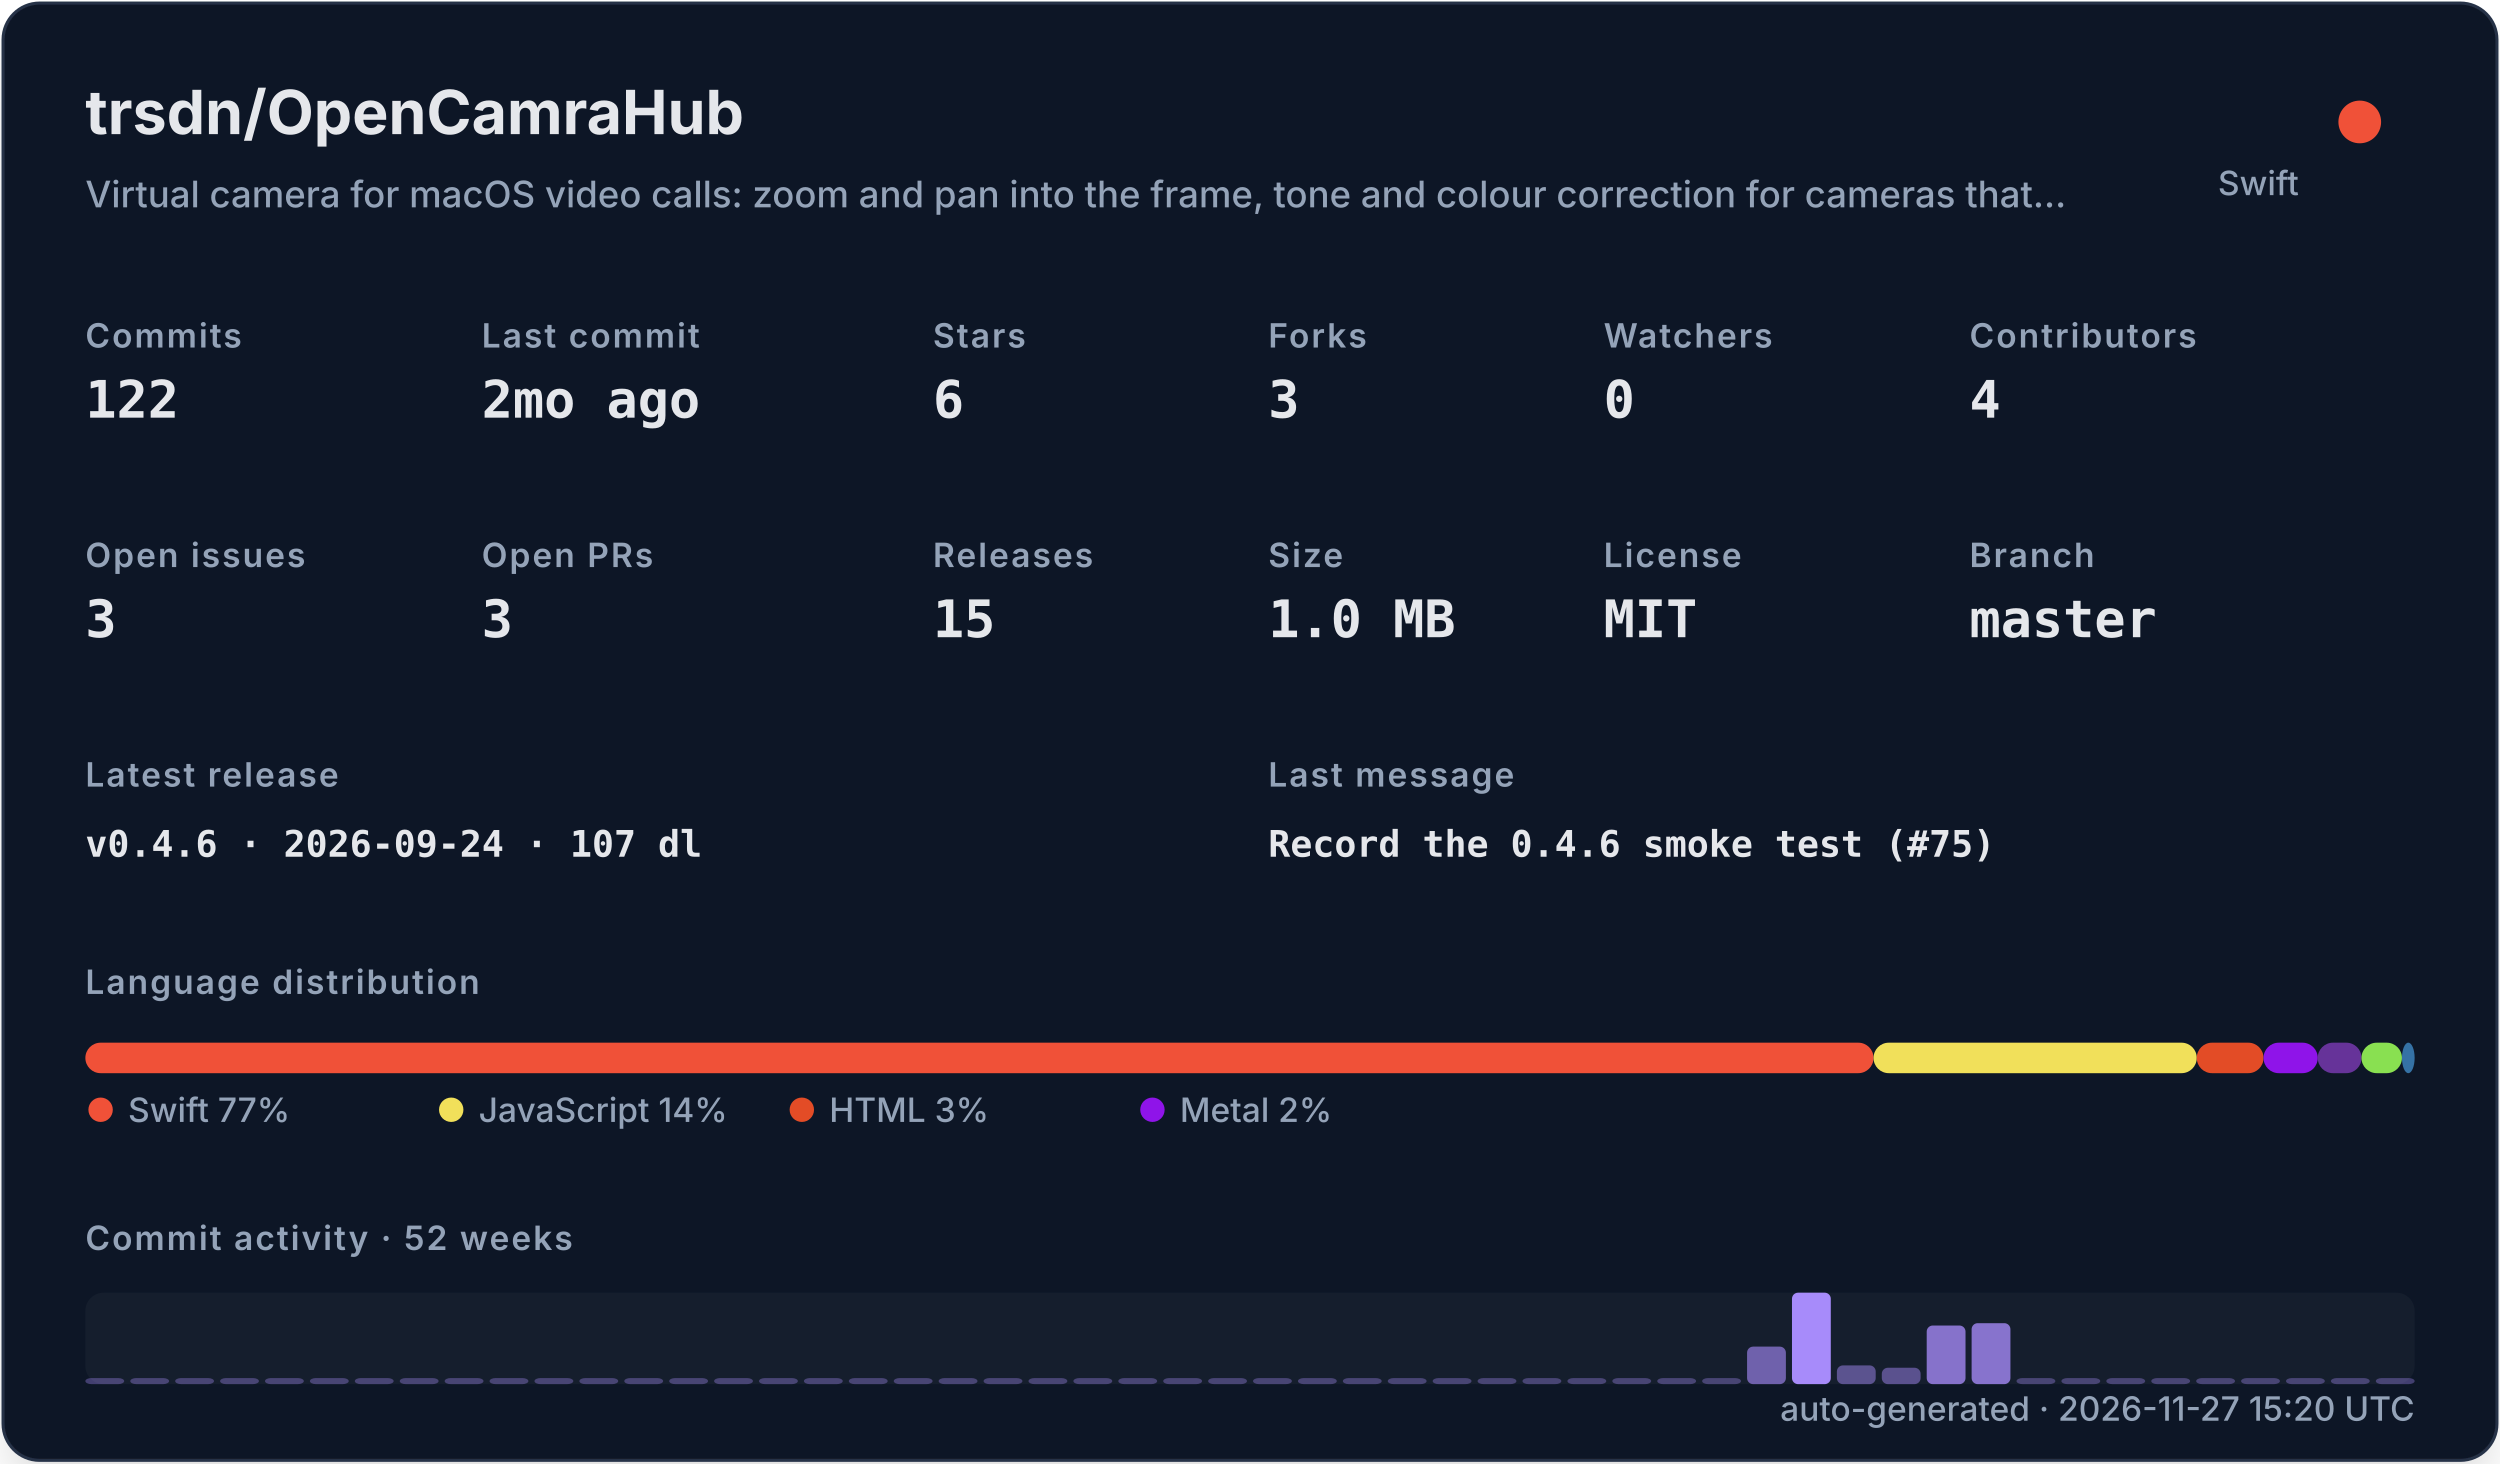
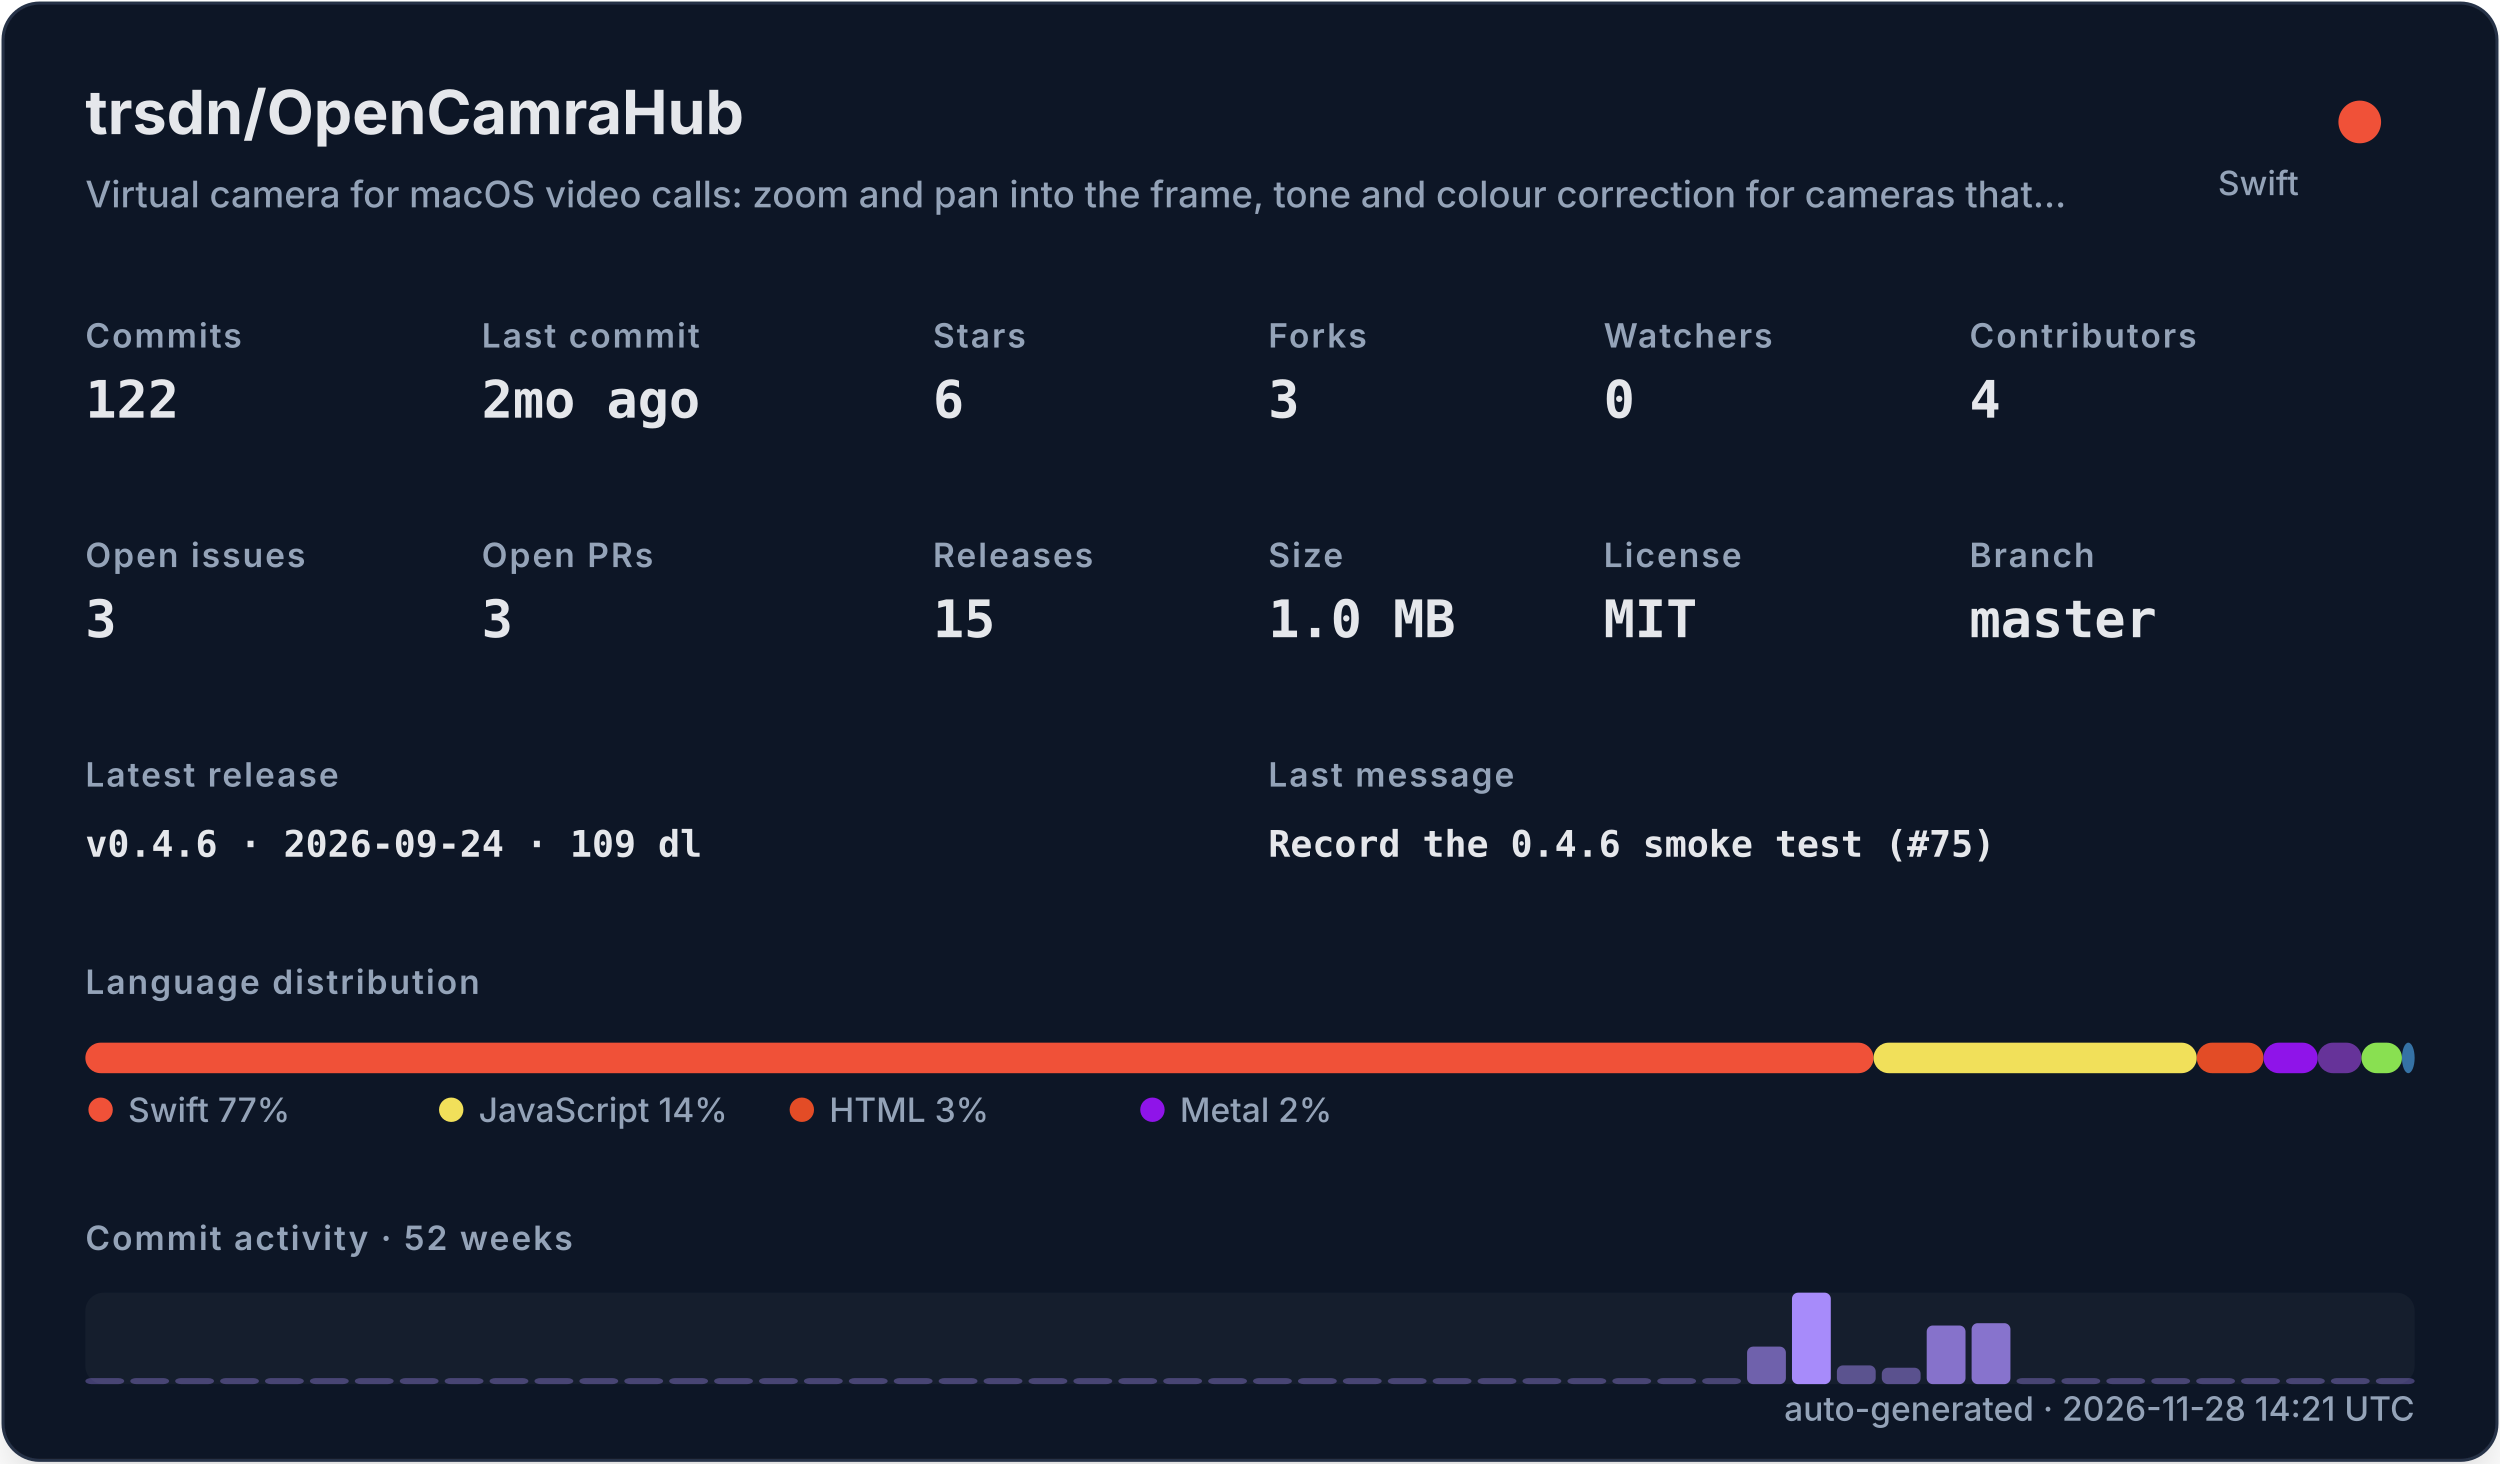
<svg xmlns="http://www.w3.org/2000/svg" width="820" height="480" viewBox="0 0 820 480" role="img">
  <defs>
    <filter id="shadow" x="-10%" y="-10%" width="120%" height="120%">
      <feDropShadow dx="0" dy="8" stdDeviation="10" flood-color="#000000" flood-opacity="0.16" />
    </filter>
    <style>
    .title { font: 700 20px -apple-system,BlinkMacSystemFont,"Segoe UI",sans-serif; fill: #e5e7eb; }
    .subtitle { font: 500 12px -apple-system,BlinkMacSystemFont,"Segoe UI",sans-serif; fill: #94a3b8; }
    .label { font: 600 11px -apple-system,BlinkMacSystemFont,"Segoe UI",sans-serif; fill: #94a3b8; text-transform: uppercase; letter-spacing: .06em; }
    .value { font: 700 17px ui-monospace,SFMono-Regular,Menlo,monospace; fill: #e5e7eb; }
    .small { font: 500 11px -apple-system,BlinkMacSystemFont,"Segoe UI",sans-serif; fill: #94a3b8; }
    .tiny { font: 500 10px -apple-system,BlinkMacSystemFont,"Segoe UI",sans-serif; fill: #94a3b8; }
    .mono { font: 650 12px ui-monospace,SFMono-Regular,Menlo,monospace; fill: #e5e7eb; }
  </style>
  </defs>
  <rect x="1" y="1" width="818" height="478" rx="12" fill="#111827" stroke="#263247" filter="url(#shadow)" />
  <text x="28" y="44" class="title">trsdn/OpenCamraHub</text>
  <text x="28" y="68" class="subtitle">Virtual camera for macOS video calls: zoom and pan into the frame, tone and colour correction for cameras that…</text>
  <circle cx="774" cy="40" r="7" fill="#F05138" />
  <text x="754" y="64" text-anchor="end" class="small">Swift</text>
  <text x="28" y="114" class="label">Commits</text>
  <text x="28" y="137" class="value">122</text>
  <text x="158" y="114" class="label">Last commit</text>
  <text x="158" y="137" class="value">2mo ago</text>
  <text x="306" y="114" class="label">Stars</text>
  <text x="306" y="137" class="value">6</text>
  <text x="416" y="114" class="label">Forks</text>
  <text x="416" y="137" class="value">3</text>
  <text x="526" y="114" class="label">Watchers</text>
  <text x="526" y="137" class="value">0</text>
  <text x="646" y="114" class="label">Contributors</text>
  <text x="646" y="137" class="value">4</text>
  <text x="28" y="186" class="label">Open issues</text>
  <text x="28" y="209" class="value">3</text>
  <text x="158" y="186" class="label">Open PRs</text>
  <text x="158" y="209" class="value">3</text>
  <text x="306" y="186" class="label">Releases</text>
  <text x="306" y="209" class="value">15</text>
  <text x="416" y="186" class="label">Size</text>
  <text x="416" y="209" class="value">1.0 MB</text>
  <text x="526" y="186" class="label">License</text>
  <text x="526" y="209" class="value">MIT</text>
  <text x="646" y="186" class="label">Branch</text>
  <text x="646" y="209" class="value">master</text>
  <text x="28" y="258" class="label">Latest release</text>
-   <text x="28" y="281" class="mono">v0.4.6 · 2026-09-24 · 107 dl</text>
+   <text x="28" y="281" class="mono">v0.4.6 · 2026-09-24 · 109 dl</text>
  <text x="416" y="258" class="label">Last message</text>
  <text x="416" y="281" class="mono">Record the 0.4.6 smoke test (#75)</text>
  <text x="28" y="326" class="label">Language distribution</text>
  <rect x="28.00" y="342" width="586.52" height="10" rx="5" fill="#F05138" />
  <rect x="614.52" y="342" width="106.02" height="10" rx="5" fill="#f1e05a" />
  <rect x="720.54" y="342" width="21.90" height="10" rx="5" fill="#e34c26" />
  <rect x="742.44" y="342" width="17.78" height="10" rx="5" fill="#8f14e9" />
  <rect x="760.22" y="342" width="14.36" height="10" rx="5" fill="#663399" />
  <rect x="774.57" y="342" width="13.27" height="10" rx="5" fill="#89e051" />
  <rect x="787.85" y="342" width="4.15" height="10" rx="5" fill="#3572A5" />
  <circle cx="33" cy="364" r="4" fill="#F05138" />
  <text x="42" y="368" class="small">Swift 77%</text>
  <circle cx="148" cy="364" r="4" fill="#f1e05a" />
  <text x="157" y="368" class="small">JavaScript 14%</text>
  <circle cx="263" cy="364" r="4" fill="#e34c26" />
  <text x="272" y="368" class="small">HTML 3%</text>
  <circle cx="378" cy="364" r="4" fill="#8f14e9" />
  <text x="387" y="368" class="small">Metal 2%</text>
  <text x="28" y="410" class="label">Commit activity · 52 weeks</text>
  <rect x="28" y="424" width="764" height="30" rx="6" fill="#1f2937" opacity=".42" />
  <rect x="28.00" y="452.00" width="12.73" height="2.00" rx="2" fill="#a78bfa" opacity="0.35" />
  <rect x="42.73" y="452.00" width="12.73" height="2.00" rx="2" fill="#a78bfa" opacity="0.35" />
  <rect x="57.46" y="452.00" width="12.73" height="2.00" rx="2" fill="#a78bfa" opacity="0.35" />
  <rect x="72.19" y="452.00" width="12.73" height="2.00" rx="2" fill="#a78bfa" opacity="0.35" />
  <rect x="86.92" y="452.00" width="12.73" height="2.00" rx="2" fill="#a78bfa" opacity="0.35" />
  <rect x="101.65" y="452.00" width="12.73" height="2.00" rx="2" fill="#a78bfa" opacity="0.35" />
  <rect x="116.38" y="452.00" width="12.73" height="2.00" rx="2" fill="#a78bfa" opacity="0.35" />
  <rect x="131.12" y="452.00" width="12.73" height="2.00" rx="2" fill="#a78bfa" opacity="0.35" />
  <rect x="145.85" y="452.00" width="12.73" height="2.00" rx="2" fill="#a78bfa" opacity="0.35" />
  <rect x="160.58" y="452.00" width="12.73" height="2.00" rx="2" fill="#a78bfa" opacity="0.35" />
  <rect x="175.31" y="452.00" width="12.73" height="2.00" rx="2" fill="#a78bfa" opacity="0.35" />
  <rect x="190.04" y="452.00" width="12.73" height="2.00" rx="2" fill="#a78bfa" opacity="0.35" />
  <rect x="204.77" y="452.00" width="12.73" height="2.00" rx="2" fill="#a78bfa" opacity="0.35" />
  <rect x="219.50" y="452.00" width="12.73" height="2.00" rx="2" fill="#a78bfa" opacity="0.35" />
  <rect x="234.23" y="452.00" width="12.73" height="2.00" rx="2" fill="#a78bfa" opacity="0.35" />
  <rect x="248.96" y="452.00" width="12.73" height="2.00" rx="2" fill="#a78bfa" opacity="0.35" />
  <rect x="263.69" y="452.00" width="12.73" height="2.00" rx="2" fill="#a78bfa" opacity="0.35" />
  <rect x="278.42" y="452.00" width="12.73" height="2.00" rx="2" fill="#a78bfa" opacity="0.35" />
  <rect x="293.15" y="452.00" width="12.73" height="2.00" rx="2" fill="#a78bfa" opacity="0.35" />
  <rect x="307.88" y="452.00" width="12.73" height="2.00" rx="2" fill="#a78bfa" opacity="0.35" />
  <rect x="322.62" y="452.00" width="12.73" height="2.00" rx="2" fill="#a78bfa" opacity="0.35" />
  <rect x="337.35" y="452.00" width="12.73" height="2.00" rx="2" fill="#a78bfa" opacity="0.35" />
  <rect x="352.08" y="452.00" width="12.73" height="2.00" rx="2" fill="#a78bfa" opacity="0.35" />
  <rect x="366.81" y="452.00" width="12.73" height="2.00" rx="2" fill="#a78bfa" opacity="0.35" />
  <rect x="381.54" y="452.00" width="12.73" height="2.00" rx="2" fill="#a78bfa" opacity="0.35" />
  <rect x="396.27" y="452.00" width="12.73" height="2.00" rx="2" fill="#a78bfa" opacity="0.35" />
  <rect x="411.00" y="452.00" width="12.73" height="2.00" rx="2" fill="#a78bfa" opacity="0.35" />
  <rect x="425.73" y="452.00" width="12.73" height="2.00" rx="2" fill="#a78bfa" opacity="0.35" />
  <rect x="440.46" y="452.00" width="12.73" height="2.00" rx="2" fill="#a78bfa" opacity="0.35" />
  <rect x="455.19" y="452.00" width="12.73" height="2.00" rx="2" fill="#a78bfa" opacity="0.35" />
  <rect x="469.92" y="452.00" width="12.73" height="2.00" rx="2" fill="#a78bfa" opacity="0.35" />
  <rect x="484.65" y="452.00" width="12.73" height="2.00" rx="2" fill="#a78bfa" opacity="0.35" />
  <rect x="499.38" y="452.00" width="12.73" height="2.00" rx="2" fill="#a78bfa" opacity="0.35" />
  <rect x="514.12" y="452.00" width="12.73" height="2.00" rx="2" fill="#a78bfa" opacity="0.35" />
  <rect x="528.85" y="452.00" width="12.73" height="2.00" rx="2" fill="#a78bfa" opacity="0.35" />
  <rect x="543.58" y="452.00" width="12.73" height="2.00" rx="2" fill="#a78bfa" opacity="0.35" />
  <rect x="558.31" y="452.00" width="12.73" height="2.00" rx="2" fill="#a78bfa" opacity="0.35" />
  <rect x="573.04" y="441.69" width="12.73" height="12.31" rx="2" fill="#a78bfa" opacity="0.62" />
  <rect x="587.77" y="424.00" width="12.73" height="30.00" rx="2" fill="#a78bfa" opacity="1.00" />
  <rect x="602.50" y="447.85" width="12.73" height="6.15" rx="2" fill="#a78bfa" opacity="0.48" />
  <rect x="617.23" y="448.62" width="12.73" height="5.38" rx="2" fill="#a78bfa" opacity="0.47" />
  <rect x="631.96" y="434.77" width="12.73" height="19.23" rx="2" fill="#a78bfa" opacity="0.77" />
  <rect x="646.69" y="434.00" width="12.73" height="20.00" rx="2" fill="#a78bfa" opacity="0.78" />
  <rect x="661.42" y="452.00" width="12.73" height="2.00" rx="2" fill="#a78bfa" opacity="0.35" />
  <rect x="676.15" y="452.00" width="12.73" height="2.00" rx="2" fill="#a78bfa" opacity="0.35" />
  <rect x="690.88" y="452.00" width="12.73" height="2.00" rx="2" fill="#a78bfa" opacity="0.35" />
  <rect x="705.62" y="452.00" width="12.73" height="2.00" rx="2" fill="#a78bfa" opacity="0.35" />
  <rect x="720.35" y="452.00" width="12.73" height="2.00" rx="2" fill="#a78bfa" opacity="0.35" />
  <rect x="735.08" y="452.00" width="12.73" height="2.00" rx="2" fill="#a78bfa" opacity="0.35" />
  <rect x="749.81" y="452.00" width="12.73" height="2.00" rx="2" fill="#a78bfa" opacity="0.35" />
  <rect x="764.54" y="452.00" width="12.73" height="2.00" rx="2" fill="#a78bfa" opacity="0.35" />
  <rect x="779.27" y="452.00" width="12.73" height="2.00" rx="2" fill="#a78bfa" opacity="0.35" />
-   <text x="792" y="466" text-anchor="end" class="small">auto-generated · 2026-11-27 15:20 UTC</text>
+   <text x="792" y="466" text-anchor="end" class="small">auto-generated · 2026-11-28 14:21 UTC</text>
</svg>
